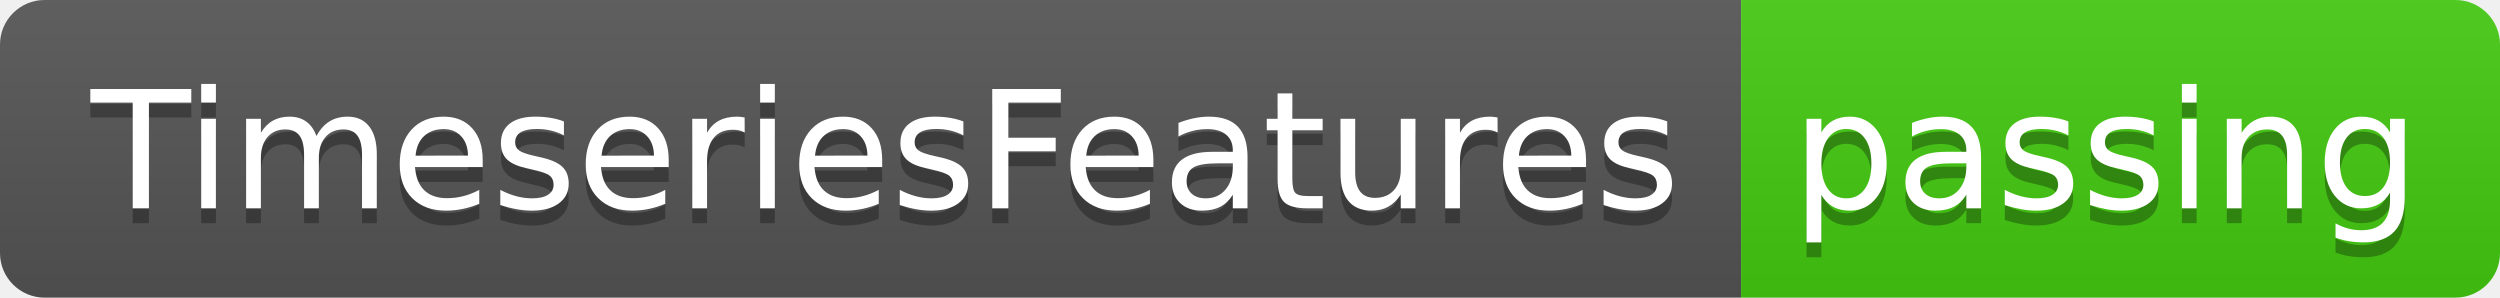
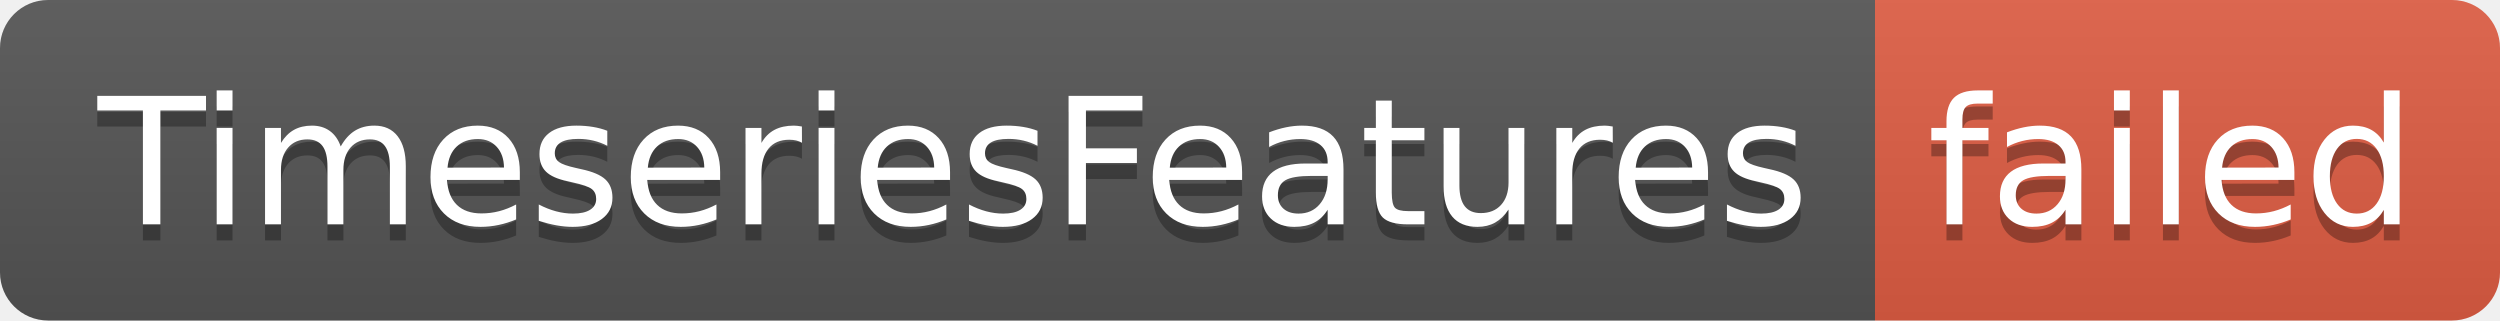
- <svg xmlns="http://www.w3.org/2000/svg" width="168" height="20" role="img" aria-label="TimeseriesFeatures: passing">
+ <svg xmlns="http://www.w3.org/2000/svg" width="156" height="20" role="img" aria-label="TimeseriesFeatures: failed">
  <linearGradient id="s" x2="0" y2="100%">
    <stop offset="0" stop-color="#bbb" stop-opacity=".1" />
    <stop offset="1" stop-opacity=".1" />
  </linearGradient>
  <clipPath id="r">
-     <rect width="168" height="20" rx="3" fill="#fff" />
+     <rect width="156" height="20" rx="3" fill="#fff" />
  </clipPath>
  <g clip-path="url(#r)">
    <rect width="117" height="20" fill="#555" />
-     <rect x="117" width="51" height="20" fill="#4c1" />
-     <rect width="168" height="20" fill="url(#s)" />
+     <rect x="117" width="39" height="20" fill="#e05d44" />
+     <rect width="156" height="20" fill="url(#s)" />
  </g>
  <g fill="#fff" text-anchor="middle" font-family="Verdana,Geneva,DejaVu Sans,sans-serif" text-rendering="geometricPrecision" font-size="110">
    <text aria-hidden="true" x="595" y="150" fill="#010101" fill-opacity=".3" transform="scale(.1)" textLength="1070">TimeseriesFeatures</text>
    <text x="595" y="140" transform="scale(.1)" fill="#fff" textLength="1070">TimeseriesFeatures</text>
-     <text aria-hidden="true" x="1415" y="150" fill="#010101" fill-opacity=".3" transform="scale(.1)" textLength="410">passing</text>
-     <text x="1415" y="140" transform="scale(.1)" fill="#fff" textLength="410">passing</text>
+     <text aria-hidden="true" x="1355" y="150" fill="#010101" fill-opacity=".3" transform="scale(.1)" textLength="290">failed</text>
+     <text x="1355" y="140" transform="scale(.1)" fill="#fff" textLength="290">failed</text>
  </g>
</svg>
